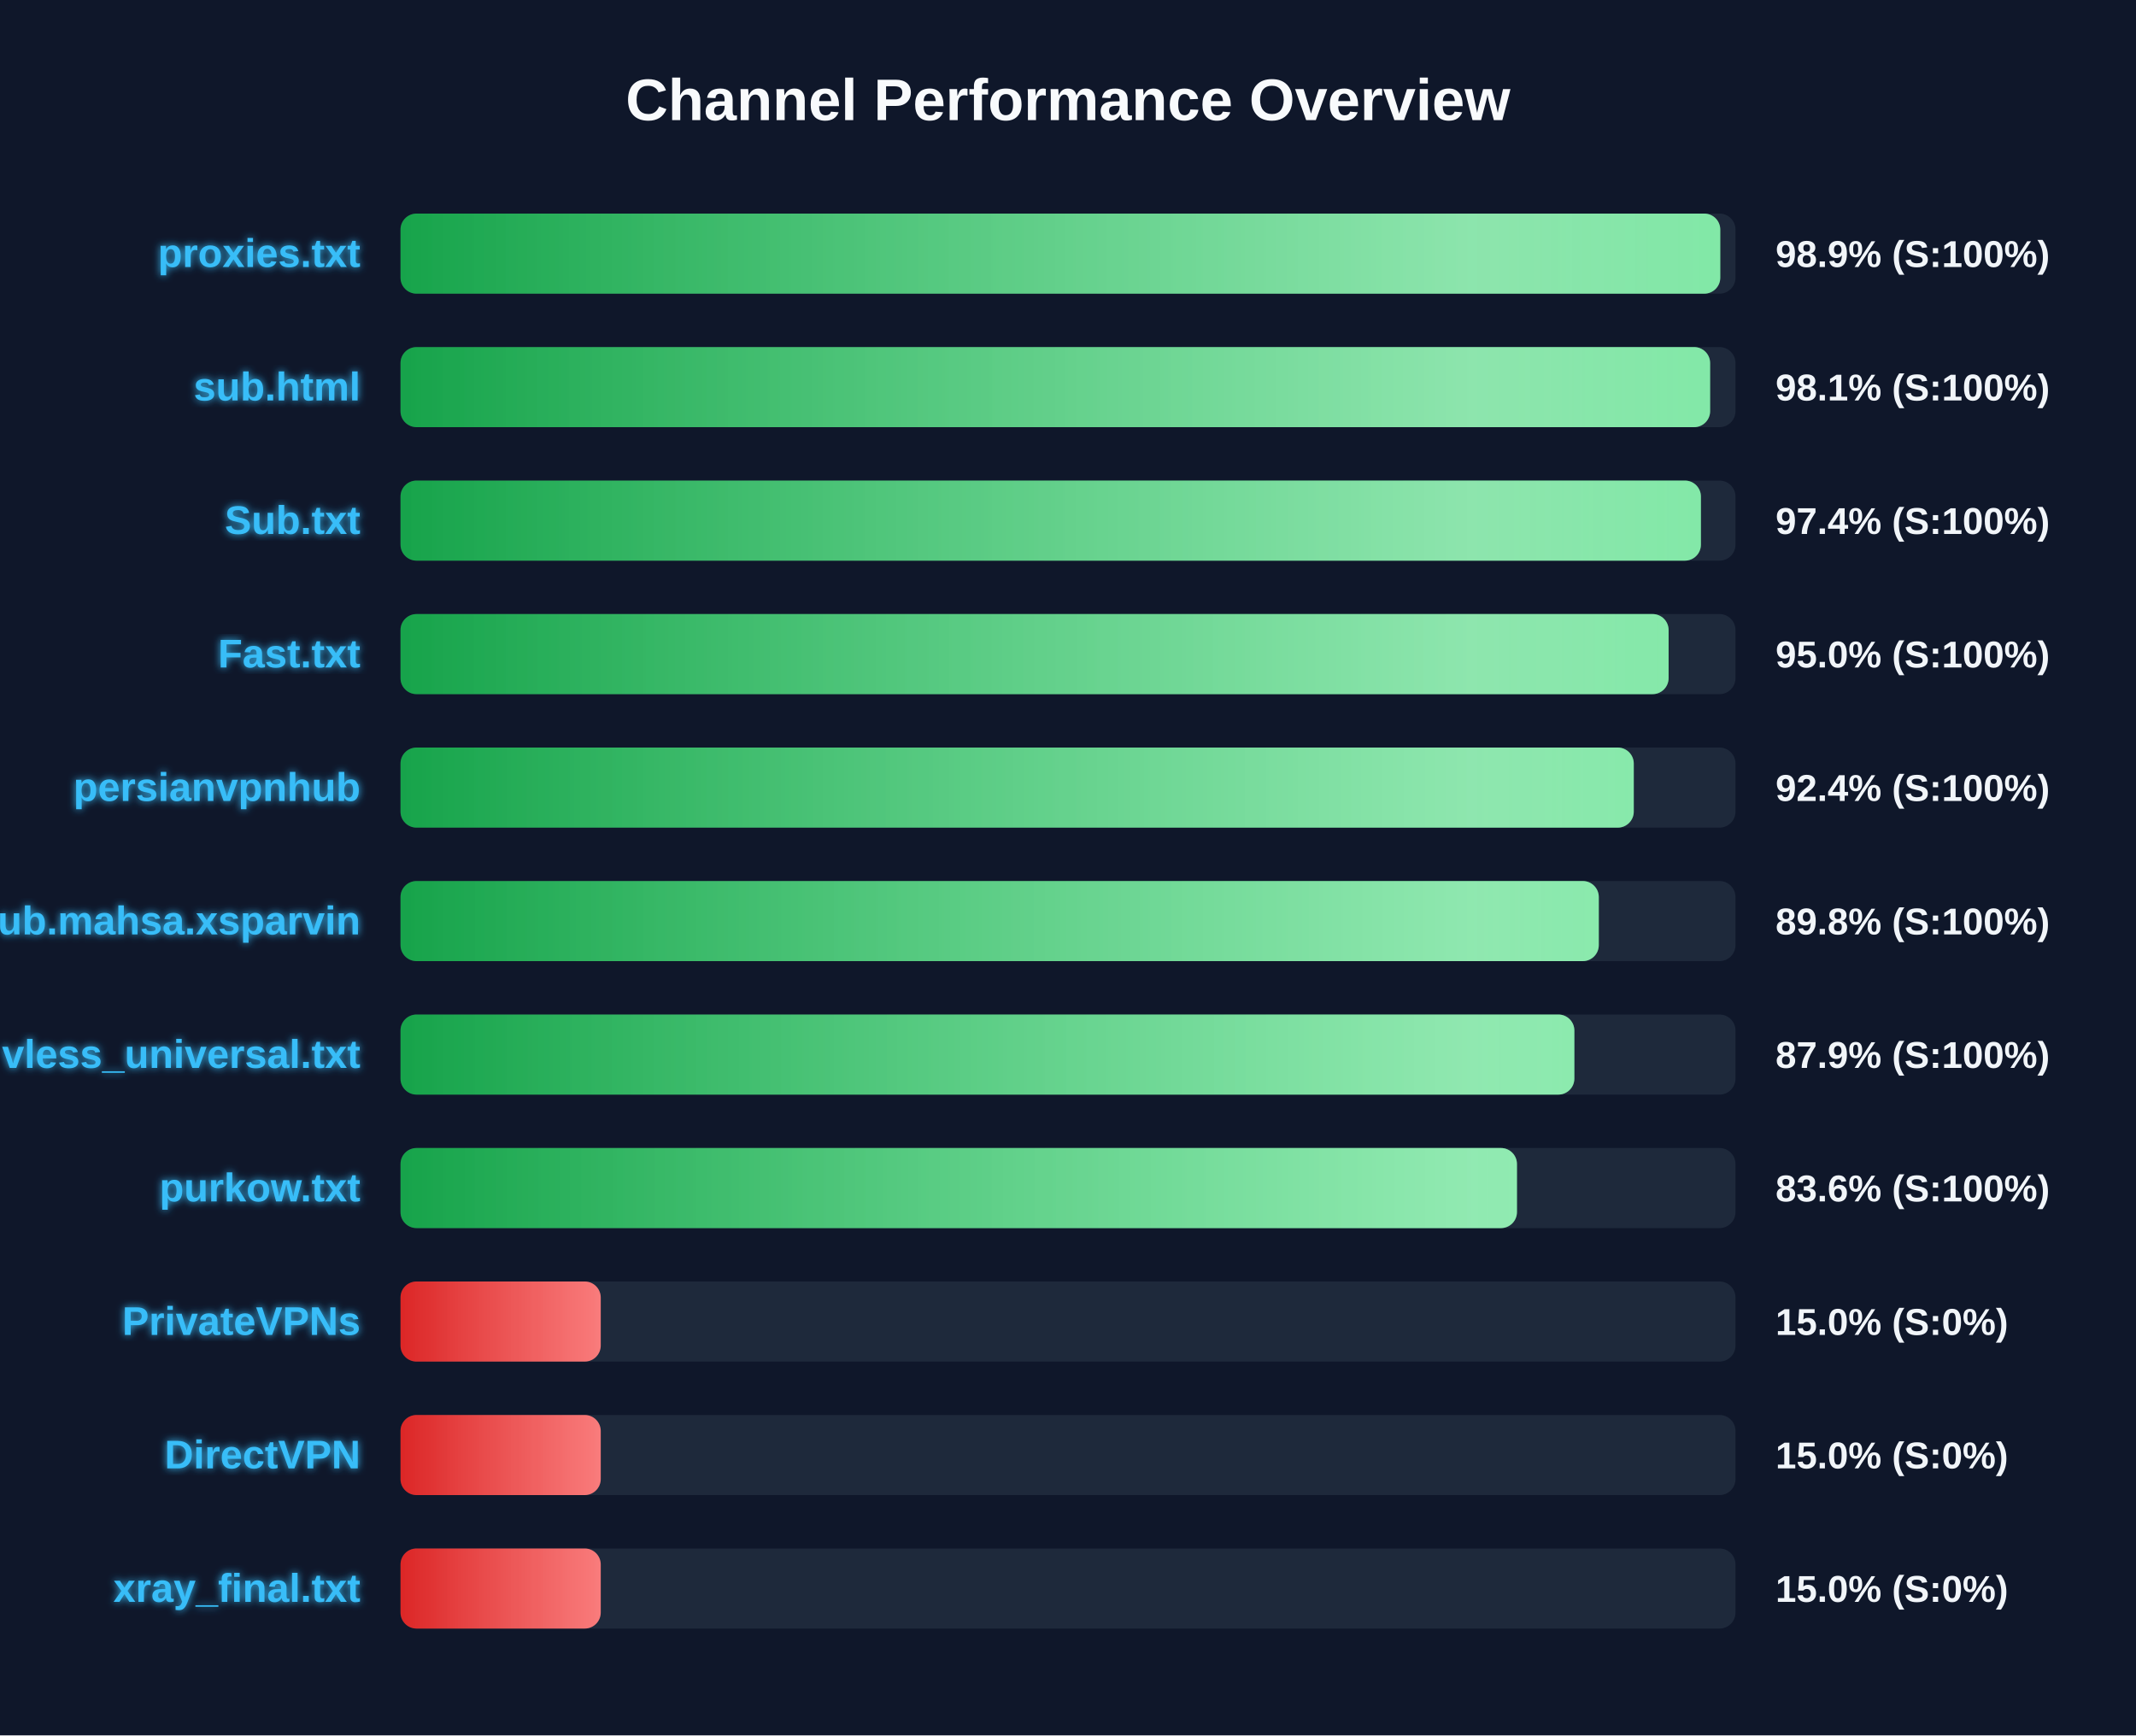
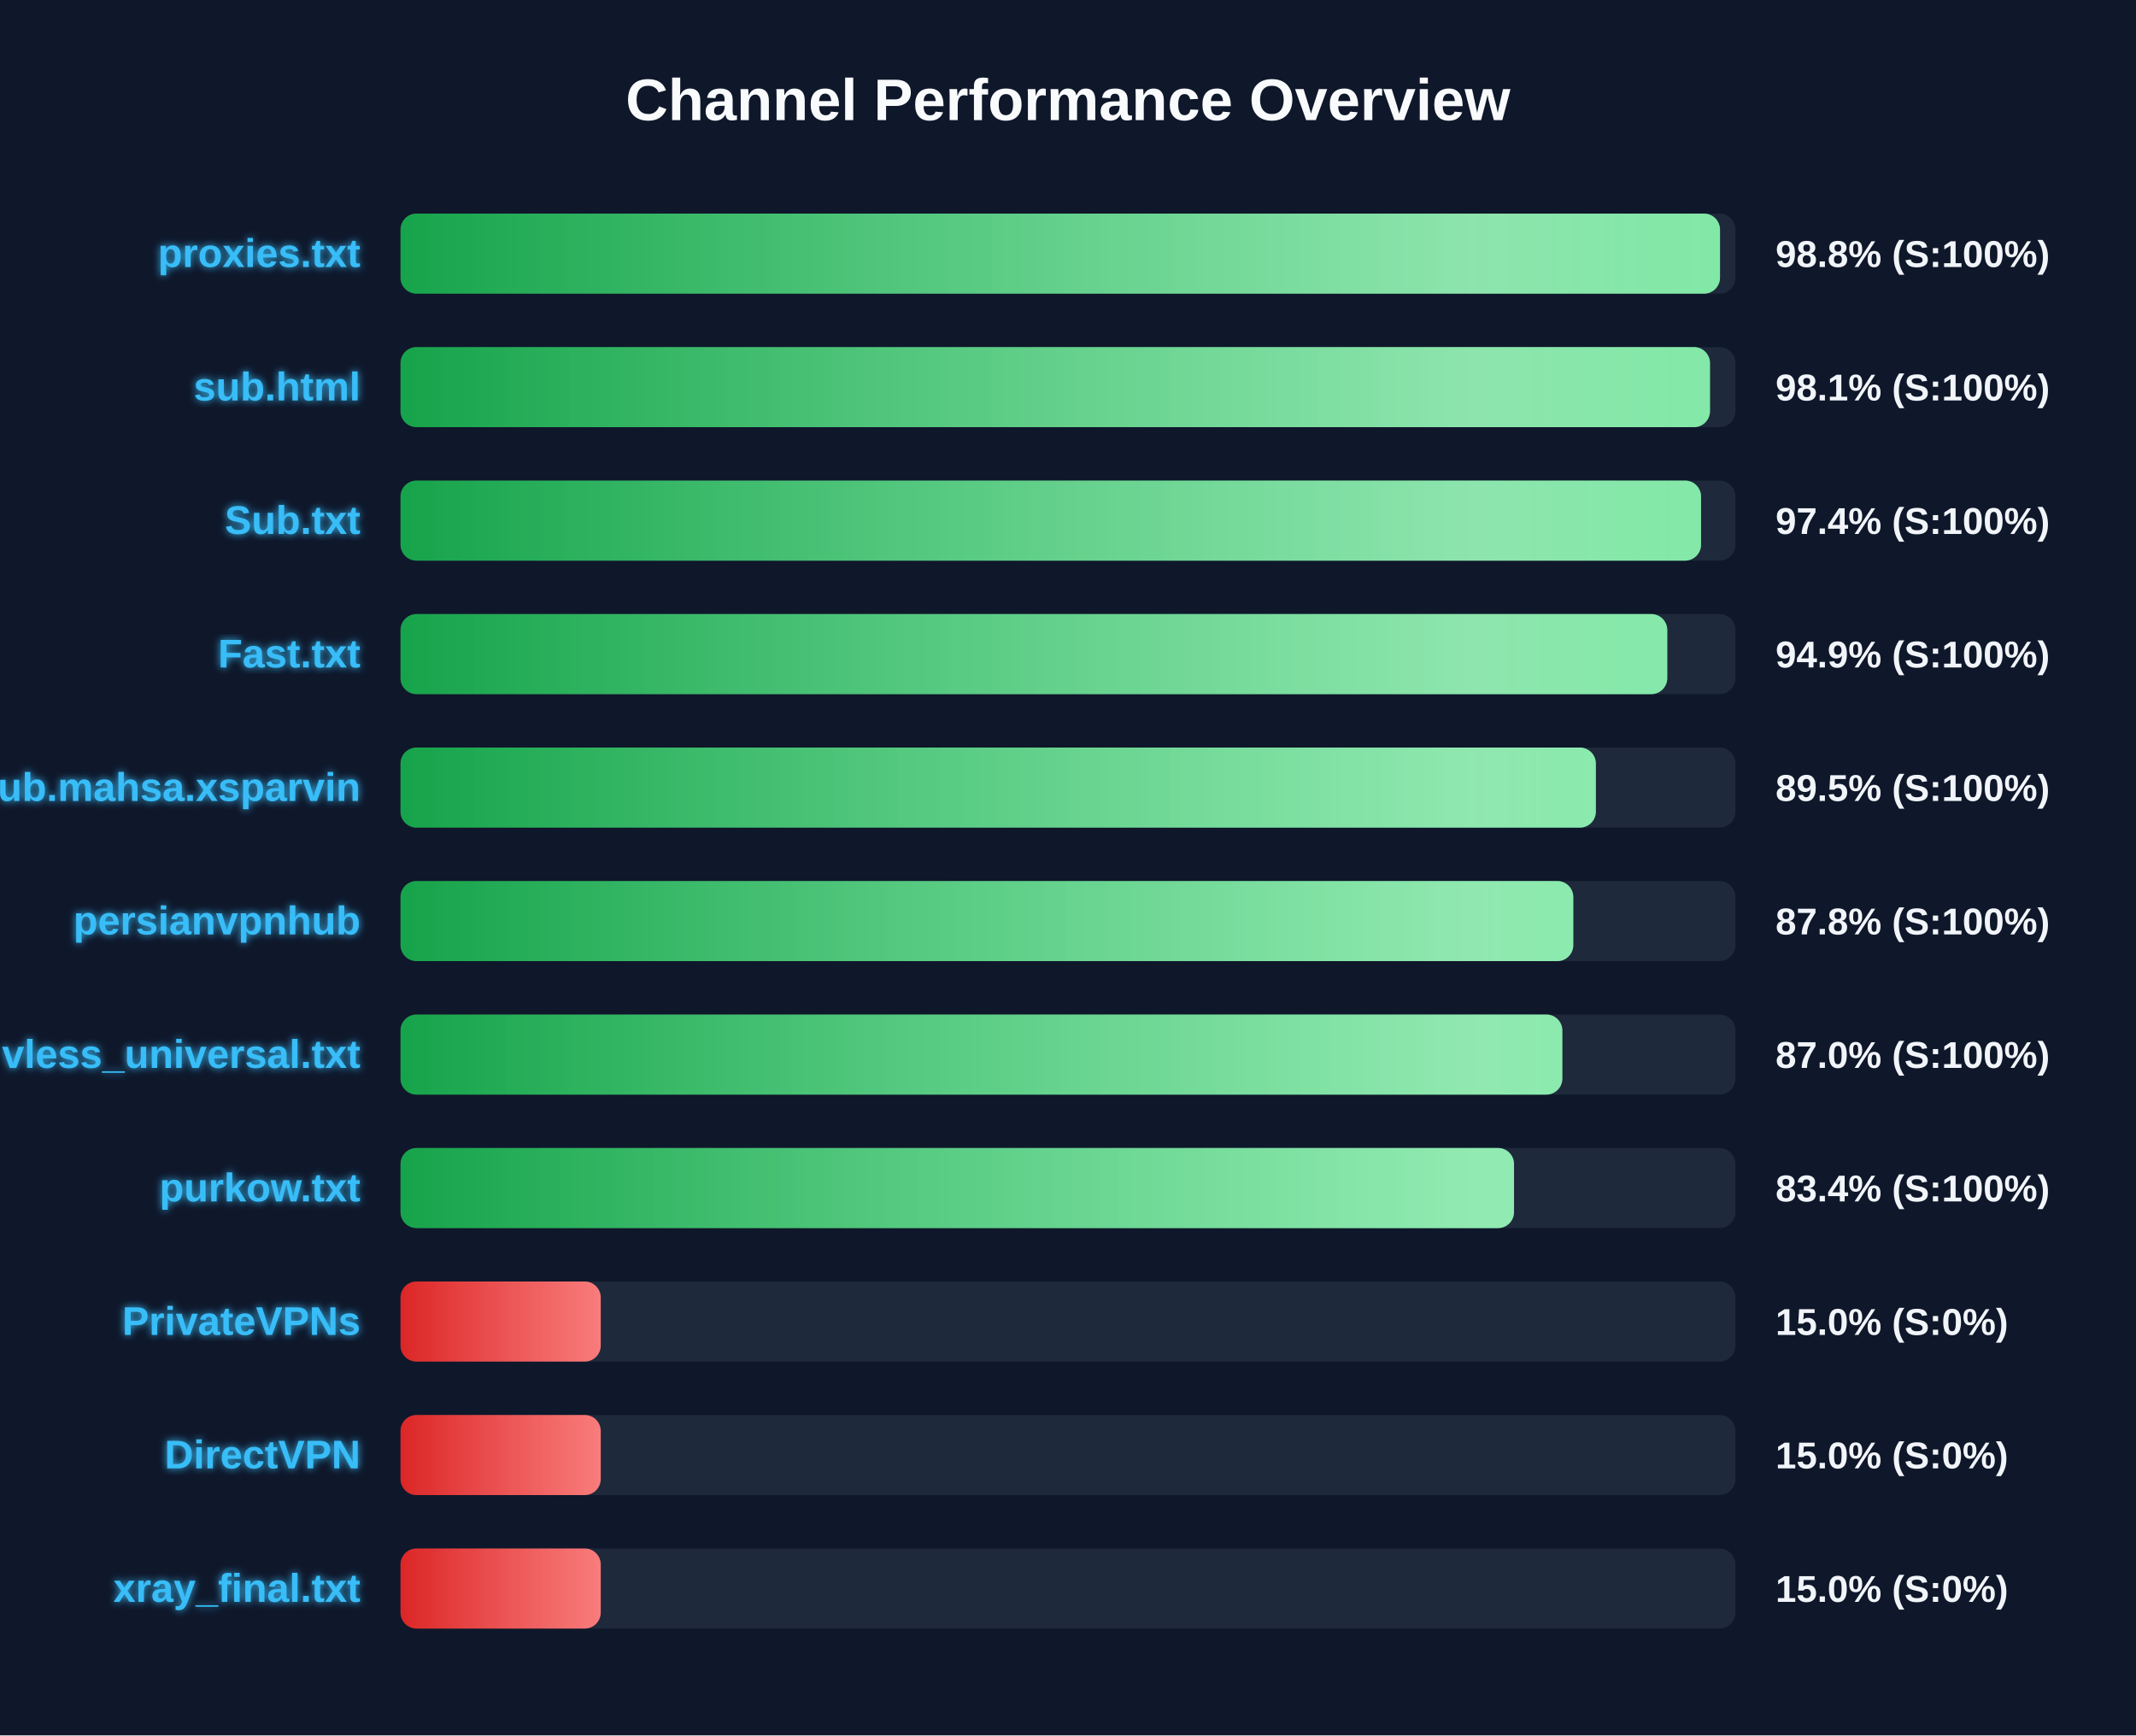
<svg xmlns="http://www.w3.org/2000/svg" width="800" height="650" version="1.1">
  <defs>
    <linearGradient id="grad-green" x1="0%" y1="0%" x2="100%" y2="0%">
      <stop offset="0%" stop-color="#16a34a" />
      <stop offset="100%" stop-color="#4ade80" />
    </linearGradient>
    <linearGradient id="grad-yellow" x1="0%" y1="0%" x2="100%" y2="0%">
      <stop offset="0%" stop-color="#ca8a04" />
      <stop offset="100%" stop-color="#fde047" />
    </linearGradient>
    <linearGradient id="grad-red" x1="0%" y1="0%" x2="100%" y2="0%">
      <stop offset="0%" stop-color="#dc2626" />
      <stop offset="100%" stop-color="#f87171" />
    </linearGradient>
    <linearGradient id="shimmer" x1="0%" y1="0%" x2="100%" y2="0%">
      <stop offset="0%" stop-color="rgba(255,255,255,0)" />
      <stop offset="50%" stop-color="rgba(255,255,255,0.4)" />
      <stop offset="100%" stop-color="rgba(255,255,255,0)" />
    </linearGradient>
    <filter id="glow" x="-20%" y="-20%" width="140%" height="140%">
      <feGaussianBlur stdDeviation="1.5" result="blur" />
      <feComposite in="SourceGraphic" in2="blur" operator="over" />
    </filter>
  </defs>
  <style>
        .bg-rect { fill: #0f172a; }
        .title { font: bold 22px 'Segoe UI', Arial, sans-serif; fill: #f8fafc; }
        .row { font: bold 15px 'Segoe UI', Arial, sans-serif; fill: #38bdf8; filter: url(#glow); }
        .score { font: bold 14px 'Segoe UI', Arial, sans-serif; fill: #f1f5f9; }
        @keyframes shimmer-anim {
            0% { transform: translateX(-100%); }
            100% { transform: translateX(200%); }
        }
        .shimmer-rect {
            animation: shimmer-anim 2.5s infinite linear;
        }
    </style>
  <rect width="100%" height="100%" class="bg-rect" />
  <text x="400" y="45" text-anchor="middle" class="title">Channel Performance Overview</text>
  <rect x="150" y="80" width="500" height="30" fill="#1e293b" rx="6" />
  <clipPath id="clip-0">
-     <rect x="150" y="80" width="494.3" height="30" rx="6" />
+     <rect x="150" y="80" width="494.2" height="30" rx="6" />
  </clipPath>
-   <rect x="150" y="80" width="494.3" height="30" fill="url(#grad-green)" rx="6" />
+   <rect x="150" y="80" width="494.2" height="30" fill="url(#grad-green)" rx="6" />
  <g clip-path="url(#clip-0)">
    <rect x="150" y="80" width="100%" height="30" fill="url(#shimmer)" class="shimmer-rect" />
  </g>
  <text x="135" y="100" text-anchor="end" class="row">proxies.txt</text>
-   <text x="665" y="100" text-anchor="start" class="score">98.9% (S:100%)</text>
+   <text x="665" y="100" text-anchor="start" class="score">98.8% (S:100%)</text>
  <rect x="150" y="130" width="500" height="30" fill="#1e293b" rx="6" />
  <clipPath id="clip-1">
-     <rect x="150" y="130" width="490.5" height="30" rx="6" />
+     <rect x="150" y="130" width="490.45" height="30" rx="6" />
  </clipPath>
-   <rect x="150" y="130" width="490.5" height="30" fill="url(#grad-green)" rx="6" />
+   <rect x="150" y="130" width="490.45" height="30" fill="url(#grad-green)" rx="6" />
  <g clip-path="url(#clip-1)">
    <rect x="150" y="130" width="100%" height="30" fill="url(#shimmer)" class="shimmer-rect" />
  </g>
  <text x="135" y="150" text-anchor="end" class="row">sub.html</text>
  <text x="665" y="150" text-anchor="start" class="score">98.1% (S:100%)</text>
  <rect x="150" y="180" width="500" height="30" fill="#1e293b" rx="6" />
  <clipPath id="clip-2">
-     <rect x="150" y="180" width="487.05" height="30" rx="6" />
+     <rect x="150" y="180" width="487.1" height="30" rx="6" />
  </clipPath>
-   <rect x="150" y="180" width="487.05" height="30" fill="url(#grad-green)" rx="6" />
+   <rect x="150" y="180" width="487.1" height="30" fill="url(#grad-green)" rx="6" />
  <g clip-path="url(#clip-2)">
    <rect x="150" y="180" width="100%" height="30" fill="url(#shimmer)" class="shimmer-rect" />
  </g>
  <text x="135" y="200" text-anchor="end" class="row">Sub.txt</text>
  <text x="665" y="200" text-anchor="start" class="score">97.4% (S:100%)</text>
  <rect x="150" y="230" width="500" height="30" fill="#1e293b" rx="6" />
  <clipPath id="clip-3">
-     <rect x="150" y="230" width="474.95" height="30" rx="6" />
+     <rect x="150" y="230" width="474.45" height="30" rx="6" />
  </clipPath>
-   <rect x="150" y="230" width="474.95" height="30" fill="url(#grad-green)" rx="6" />
+   <rect x="150" y="230" width="474.45" height="30" fill="url(#grad-green)" rx="6" />
  <g clip-path="url(#clip-3)">
    <rect x="150" y="230" width="100%" height="30" fill="url(#shimmer)" class="shimmer-rect" />
  </g>
  <text x="135" y="250" text-anchor="end" class="row">Fast.txt</text>
-   <text x="665" y="250" text-anchor="start" class="score">95.0% (S:100%)</text>
+   <text x="665" y="250" text-anchor="start" class="score">94.9% (S:100%)</text>
  <rect x="150" y="280" width="500" height="30" fill="#1e293b" rx="6" />
  <clipPath id="clip-4">
-     <rect x="150" y="280" width="461.9" height="30" rx="6" />
+     <rect x="150" y="280" width="447.7" height="30" rx="6" />
  </clipPath>
-   <rect x="150" y="280" width="461.9" height="30" fill="url(#grad-green)" rx="6" />
+   <rect x="150" y="280" width="447.7" height="30" fill="url(#grad-green)" rx="6" />
  <g clip-path="url(#clip-4)">
    <rect x="150" y="280" width="100%" height="30" fill="url(#shimmer)" class="shimmer-rect" />
  </g>
-   <text x="135" y="300" text-anchor="end" class="row">persianvpnhub</text>
-   <text x="665" y="300" text-anchor="start" class="score">92.4% (S:100%)</text>
+   <text x="135" y="300" text-anchor="end" class="row">Sub.mahsa.xsparvin</text>
+   <text x="665" y="300" text-anchor="start" class="score">89.5% (S:100%)</text>
  <rect x="150" y="330" width="500" height="30" fill="#1e293b" rx="6" />
  <clipPath id="clip-5">
-     <rect x="150" y="330" width="448.8" height="30" rx="6" />
+     <rect x="150" y="330" width="439.25" height="30" rx="6" />
  </clipPath>
-   <rect x="150" y="330" width="448.8" height="30" fill="url(#grad-green)" rx="6" />
+   <rect x="150" y="330" width="439.25" height="30" fill="url(#grad-green)" rx="6" />
  <g clip-path="url(#clip-5)">
    <rect x="150" y="330" width="100%" height="30" fill="url(#shimmer)" class="shimmer-rect" />
  </g>
-   <text x="135" y="350" text-anchor="end" class="row">Sub.mahsa.xsparvin</text>
-   <text x="665" y="350" text-anchor="start" class="score">89.8% (S:100%)</text>
+   <text x="135" y="350" text-anchor="end" class="row">persianvpnhub</text>
+   <text x="665" y="350" text-anchor="start" class="score">87.8% (S:100%)</text>
  <rect x="150" y="380" width="500" height="30" fill="#1e293b" rx="6" />
  <clipPath id="clip-6">
-     <rect x="150" y="380" width="439.65" height="30" rx="6" />
+     <rect x="150" y="380" width="435.15" height="30" rx="6" />
  </clipPath>
-   <rect x="150" y="380" width="439.65" height="30" fill="url(#grad-green)" rx="6" />
+   <rect x="150" y="380" width="435.15" height="30" fill="url(#grad-green)" rx="6" />
  <g clip-path="url(#clip-6)">
    <rect x="150" y="380" width="100%" height="30" fill="url(#shimmer)" class="shimmer-rect" />
  </g>
  <text x="135" y="400" text-anchor="end" class="row">vless_universal.txt</text>
-   <text x="665" y="400" text-anchor="start" class="score">87.9% (S:100%)</text>
+   <text x="665" y="400" text-anchor="start" class="score">87.0% (S:100%)</text>
  <rect x="150" y="430" width="500" height="30" fill="#1e293b" rx="6" />
  <clipPath id="clip-7">
-     <rect x="150" y="430" width="418.15" height="30" rx="6" />
+     <rect x="150" y="430" width="417.05" height="30" rx="6" />
  </clipPath>
-   <rect x="150" y="430" width="418.15" height="30" fill="url(#grad-green)" rx="6" />
+   <rect x="150" y="430" width="417.05" height="30" fill="url(#grad-green)" rx="6" />
  <g clip-path="url(#clip-7)">
    <rect x="150" y="430" width="100%" height="30" fill="url(#shimmer)" class="shimmer-rect" />
  </g>
  <text x="135" y="450" text-anchor="end" class="row">purkow.txt</text>
-   <text x="665" y="450" text-anchor="start" class="score">83.6% (S:100%)</text>
+   <text x="665" y="450" text-anchor="start" class="score">83.4% (S:100%)</text>
  <rect x="150" y="480" width="500" height="30" fill="#1e293b" rx="6" />
  <clipPath id="clip-8">
    <rect x="150" y="480" width="75.0" height="30" rx="6" />
  </clipPath>
  <rect x="150" y="480" width="75.0" height="30" fill="url(#grad-red)" rx="6" />
  <g clip-path="url(#clip-8)">
    <rect x="150" y="480" width="100%" height="30" fill="url(#shimmer)" class="shimmer-rect" />
  </g>
  <text x="135" y="500" text-anchor="end" class="row">PrivateVPNs</text>
  <text x="665" y="500" text-anchor="start" class="score">15.0% (S:0%)</text>
  <rect x="150" y="530" width="500" height="30" fill="#1e293b" rx="6" />
  <clipPath id="clip-9">
    <rect x="150" y="530" width="75.0" height="30" rx="6" />
  </clipPath>
  <rect x="150" y="530" width="75.0" height="30" fill="url(#grad-red)" rx="6" />
  <g clip-path="url(#clip-9)">
    <rect x="150" y="530" width="100%" height="30" fill="url(#shimmer)" class="shimmer-rect" />
  </g>
  <text x="135" y="550" text-anchor="end" class="row">DirectVPN</text>
  <text x="665" y="550" text-anchor="start" class="score">15.0% (S:0%)</text>
  <rect x="150" y="580" width="500" height="30" fill="#1e293b" rx="6" />
  <clipPath id="clip-10">
    <rect x="150" y="580" width="75.0" height="30" rx="6" />
  </clipPath>
  <rect x="150" y="580" width="75.0" height="30" fill="url(#grad-red)" rx="6" />
  <g clip-path="url(#clip-10)">
    <rect x="150" y="580" width="100%" height="30" fill="url(#shimmer)" class="shimmer-rect" />
  </g>
  <text x="135" y="600" text-anchor="end" class="row">xray_final.txt</text>
  <text x="665" y="600" text-anchor="start" class="score">15.0% (S:0%)</text>
</svg>
